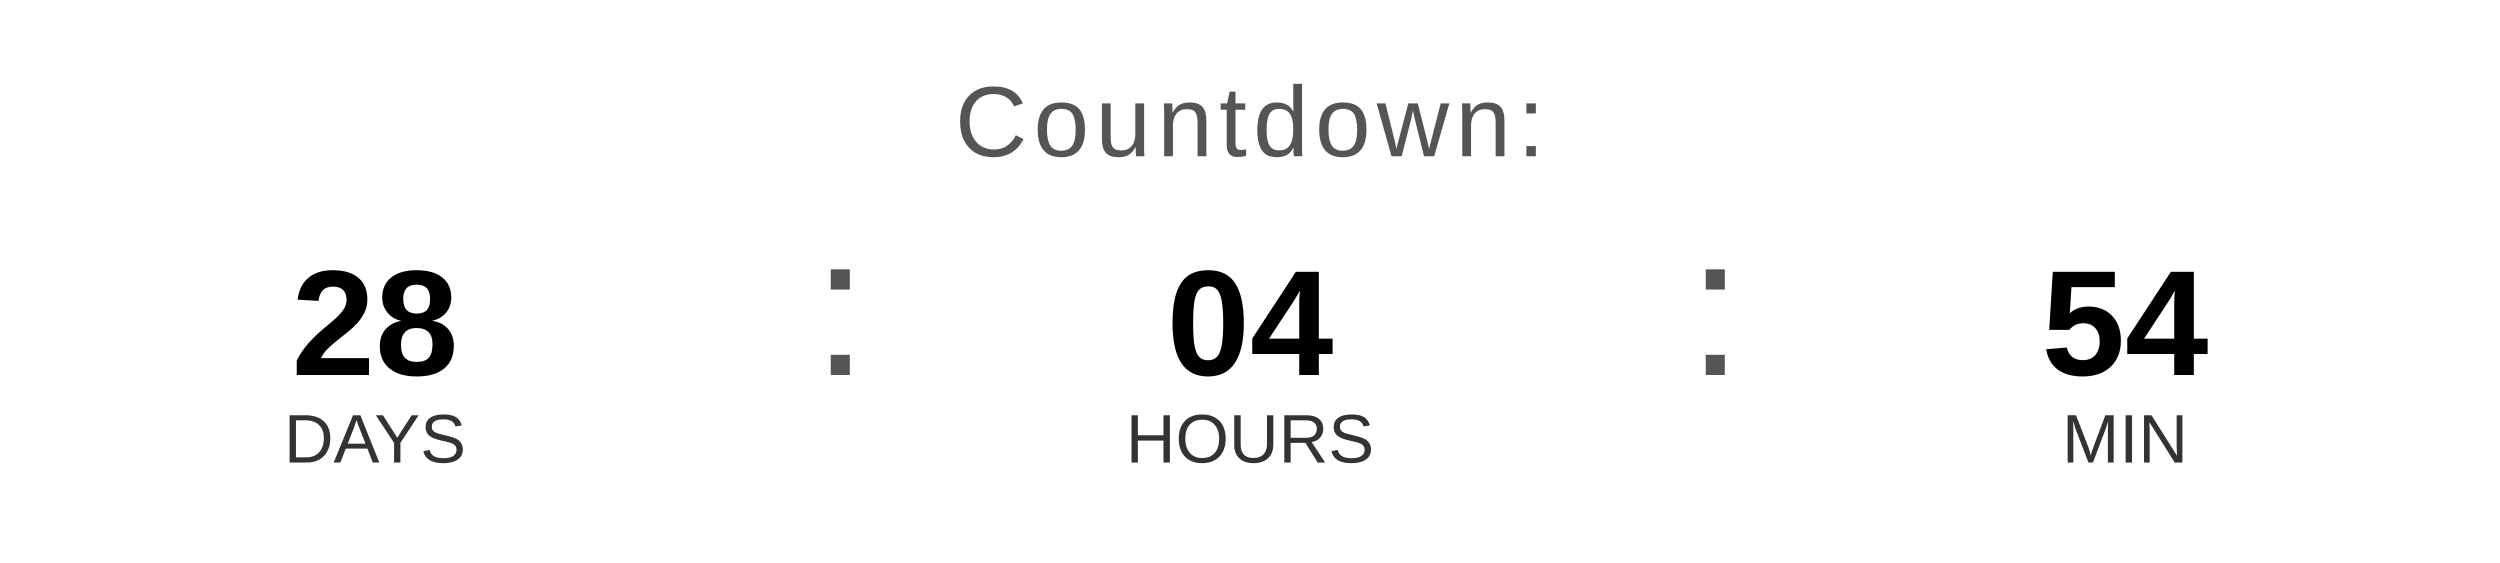
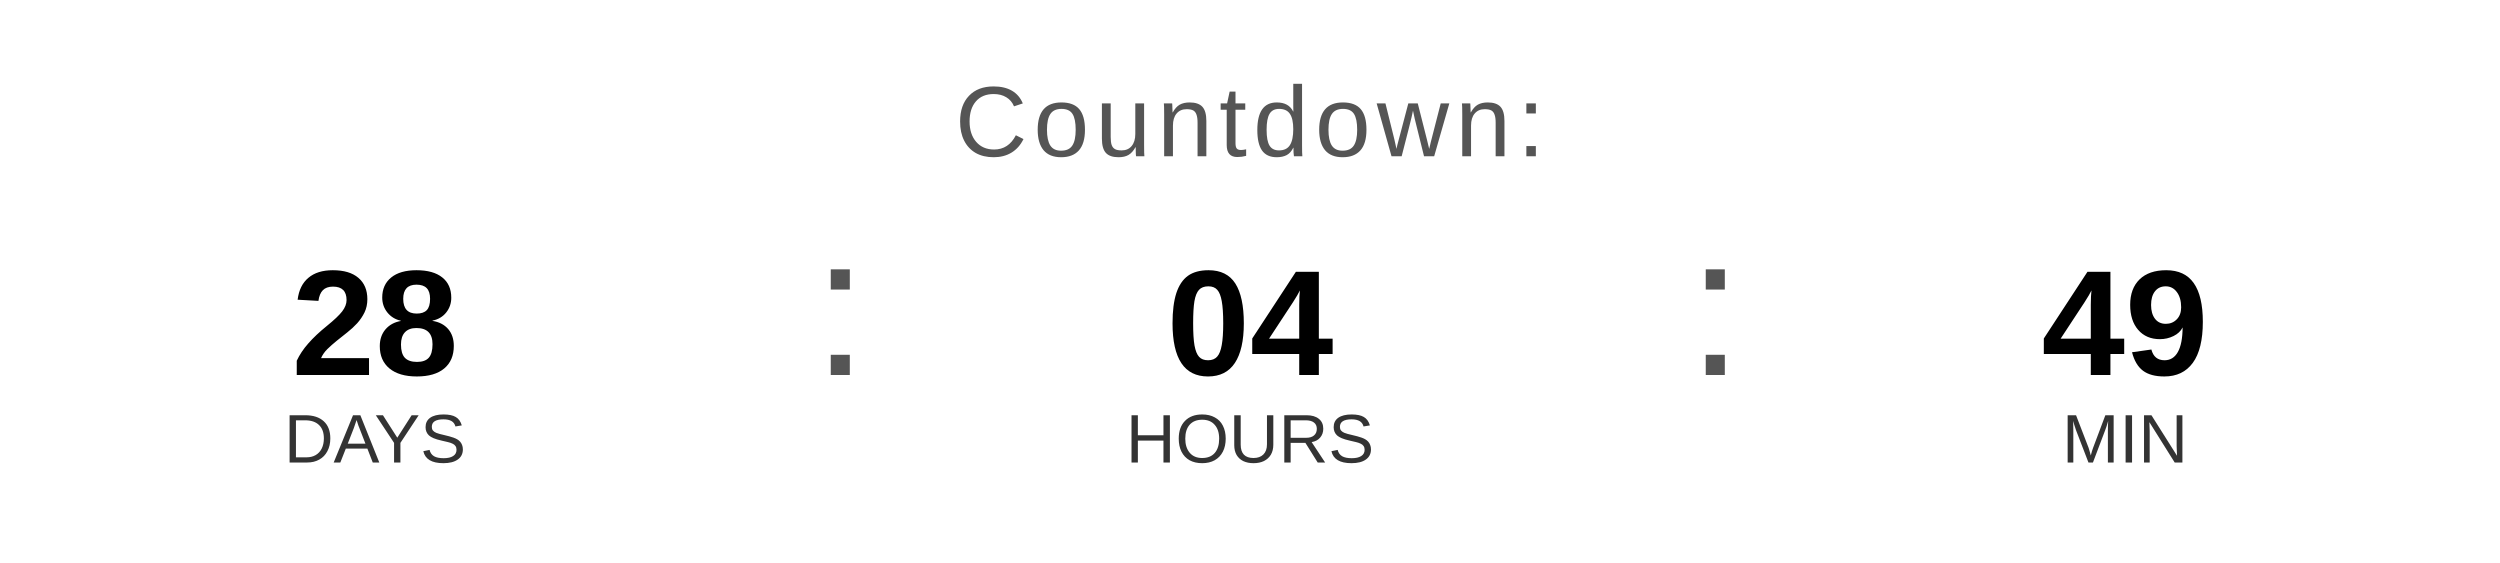
<svg xmlns="http://www.w3.org/2000/svg" width="400" height="90" viewBox="0 0 400 90">
  <text x="200" y="25" font-family="Arial, Helvetica, sans-serif" font-size="16" fill="#555555" text-anchor="middle" letter-spacing="1">
    Countdown:
  </text>
  <text x="60" y="60" font-family="Arial, Helvetica, sans-serif" font-size="24" font-weight="bold" fill="#000000" text-anchor="middle">28</text>
  <text x="60" y="74" font-family="Arial, Helvetica, sans-serif" font-size="11" fill="#333333" text-anchor="middle">DAYS</text>
  <text x="130" y="60" font-family="Arial, sans-serif" font-size="32" fill="#555555">:</text>
  <text x="200" y="60" font-family="Arial, Helvetica, sans-serif" font-size="24" font-weight="bold" fill="#000000" text-anchor="middle">04</text>
  <text x="200" y="74" font-family="Arial, Helvetica, sans-serif" font-size="11" fill="#333333" text-anchor="middle">HOURS</text>
  <text x="270" y="60" font-family="Arial, sans-serif" font-size="32" fill="#555555">:</text>
-   <text x="340" y="60" font-family="Arial, Helvetica, sans-serif" font-size="24" font-weight="bold" fill="#000000" text-anchor="middle">54</text>
+   <text x="340" y="60" font-family="Arial, Helvetica, sans-serif" font-size="24" font-weight="bold" fill="#000000" text-anchor="middle">49</text>
  <text x="340" y="74" font-family="Arial, Helvetica, sans-serif" font-size="11" fill="#333333" text-anchor="middle">MIN</text>
</svg>
